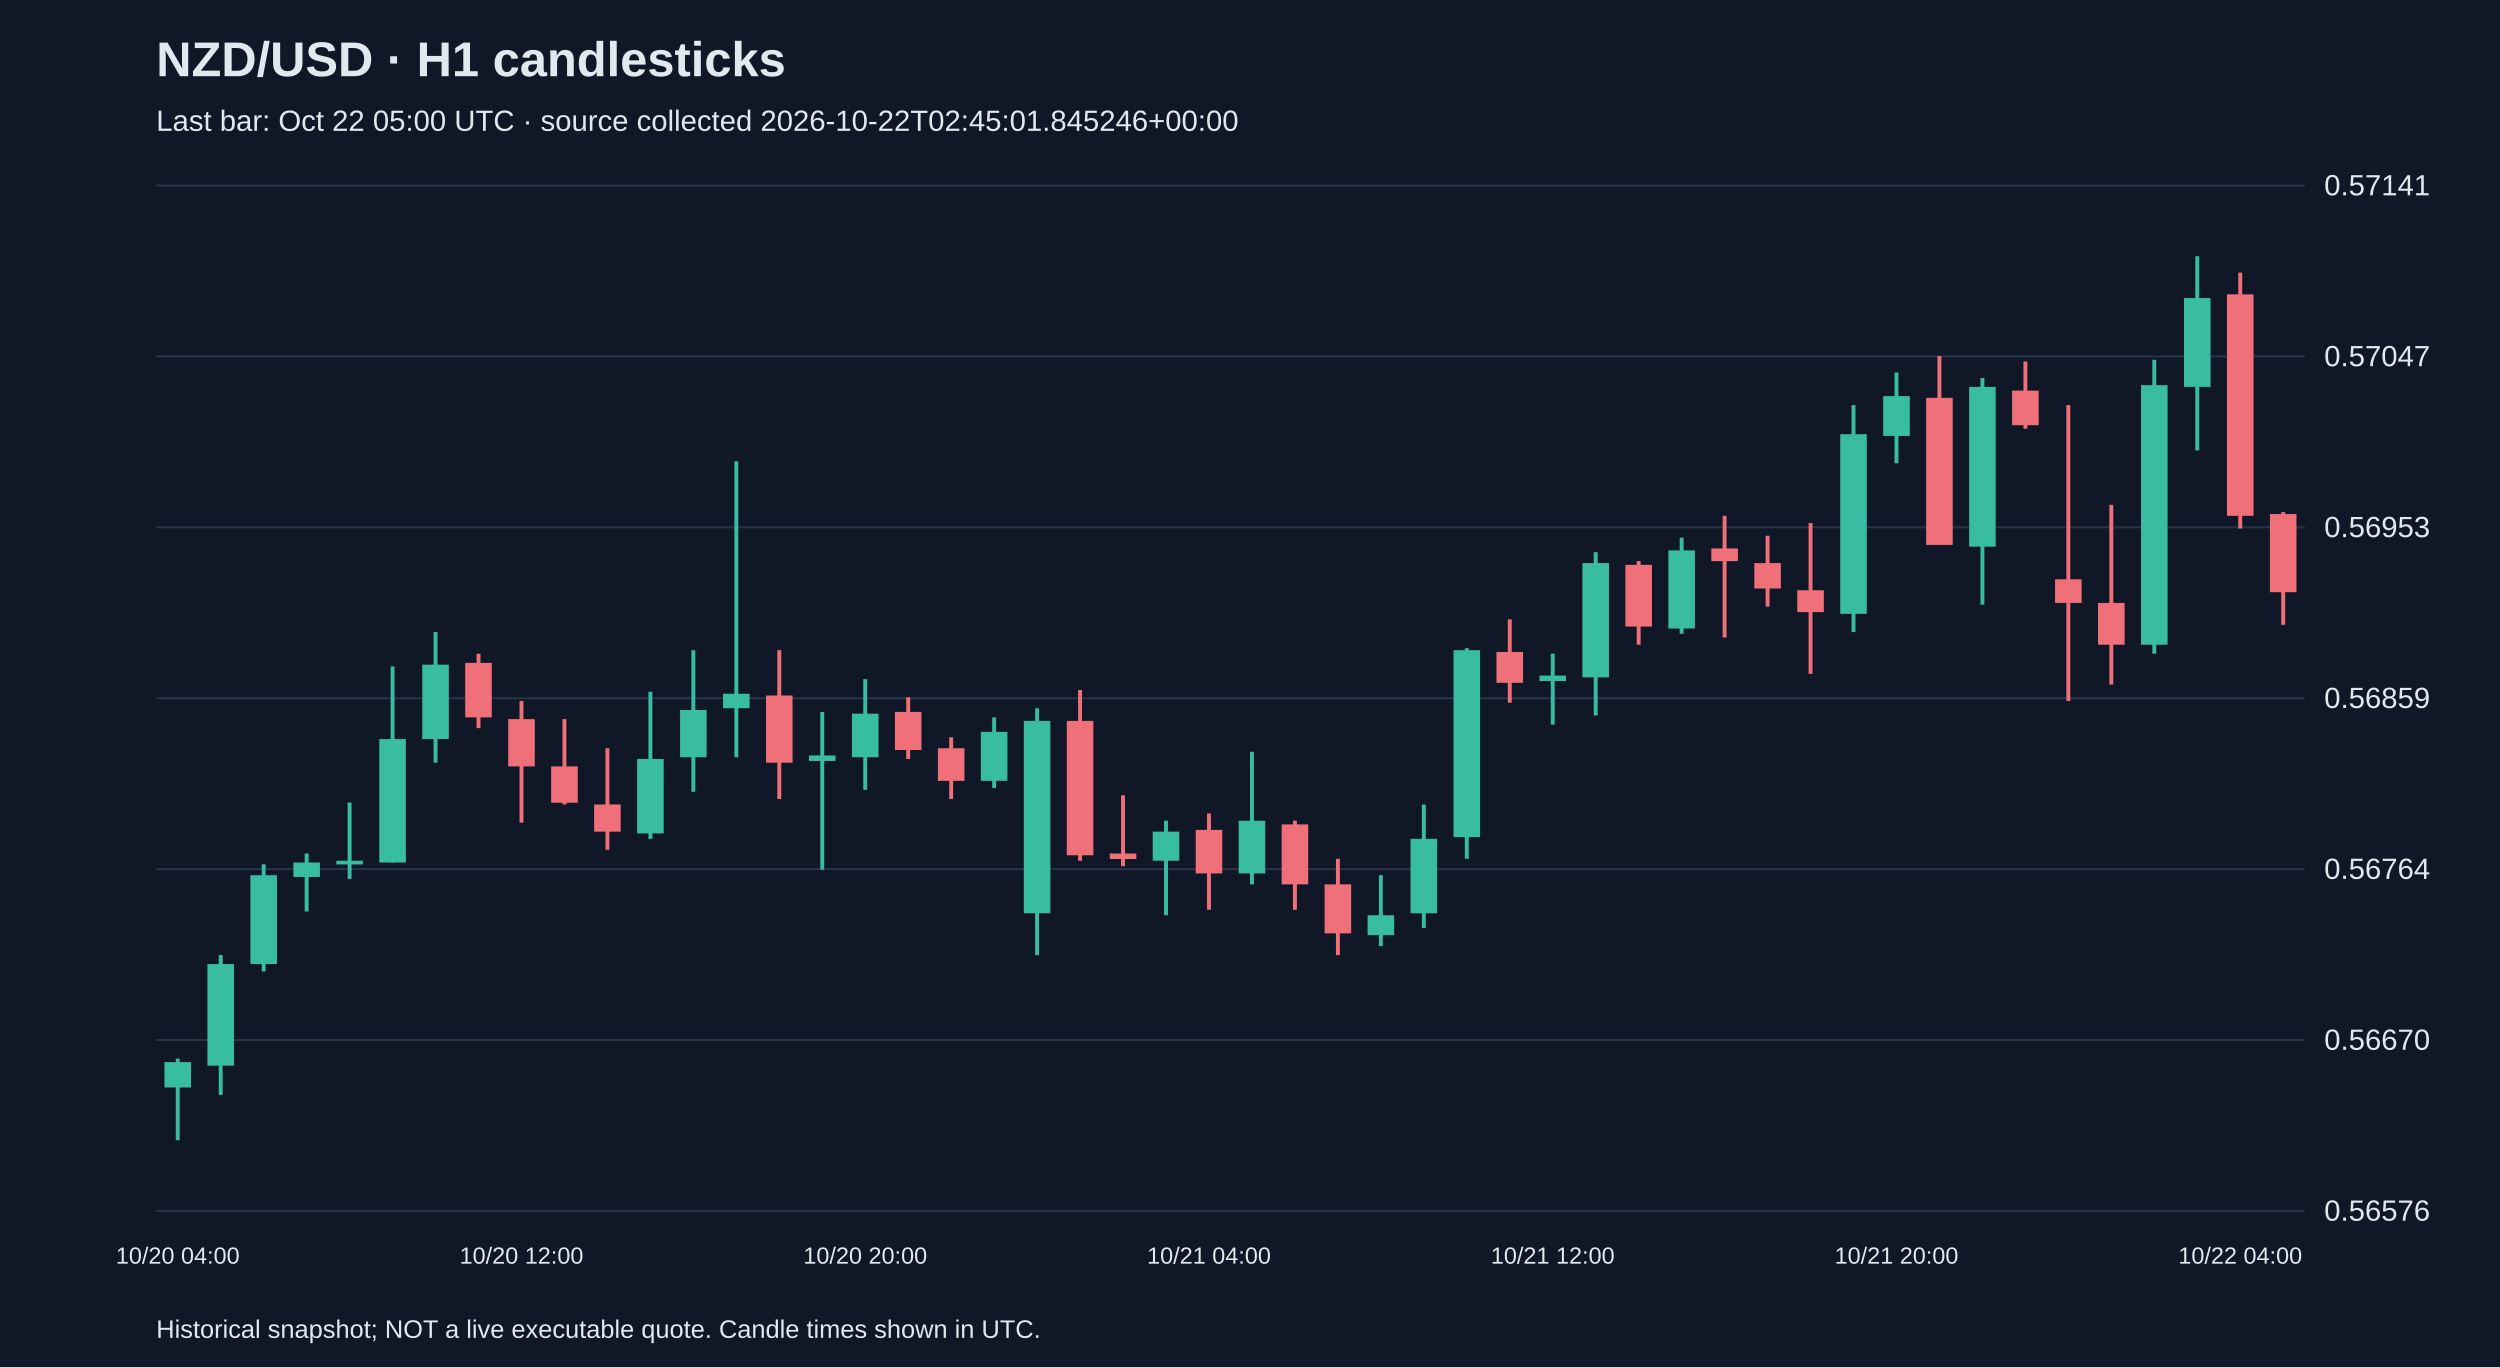
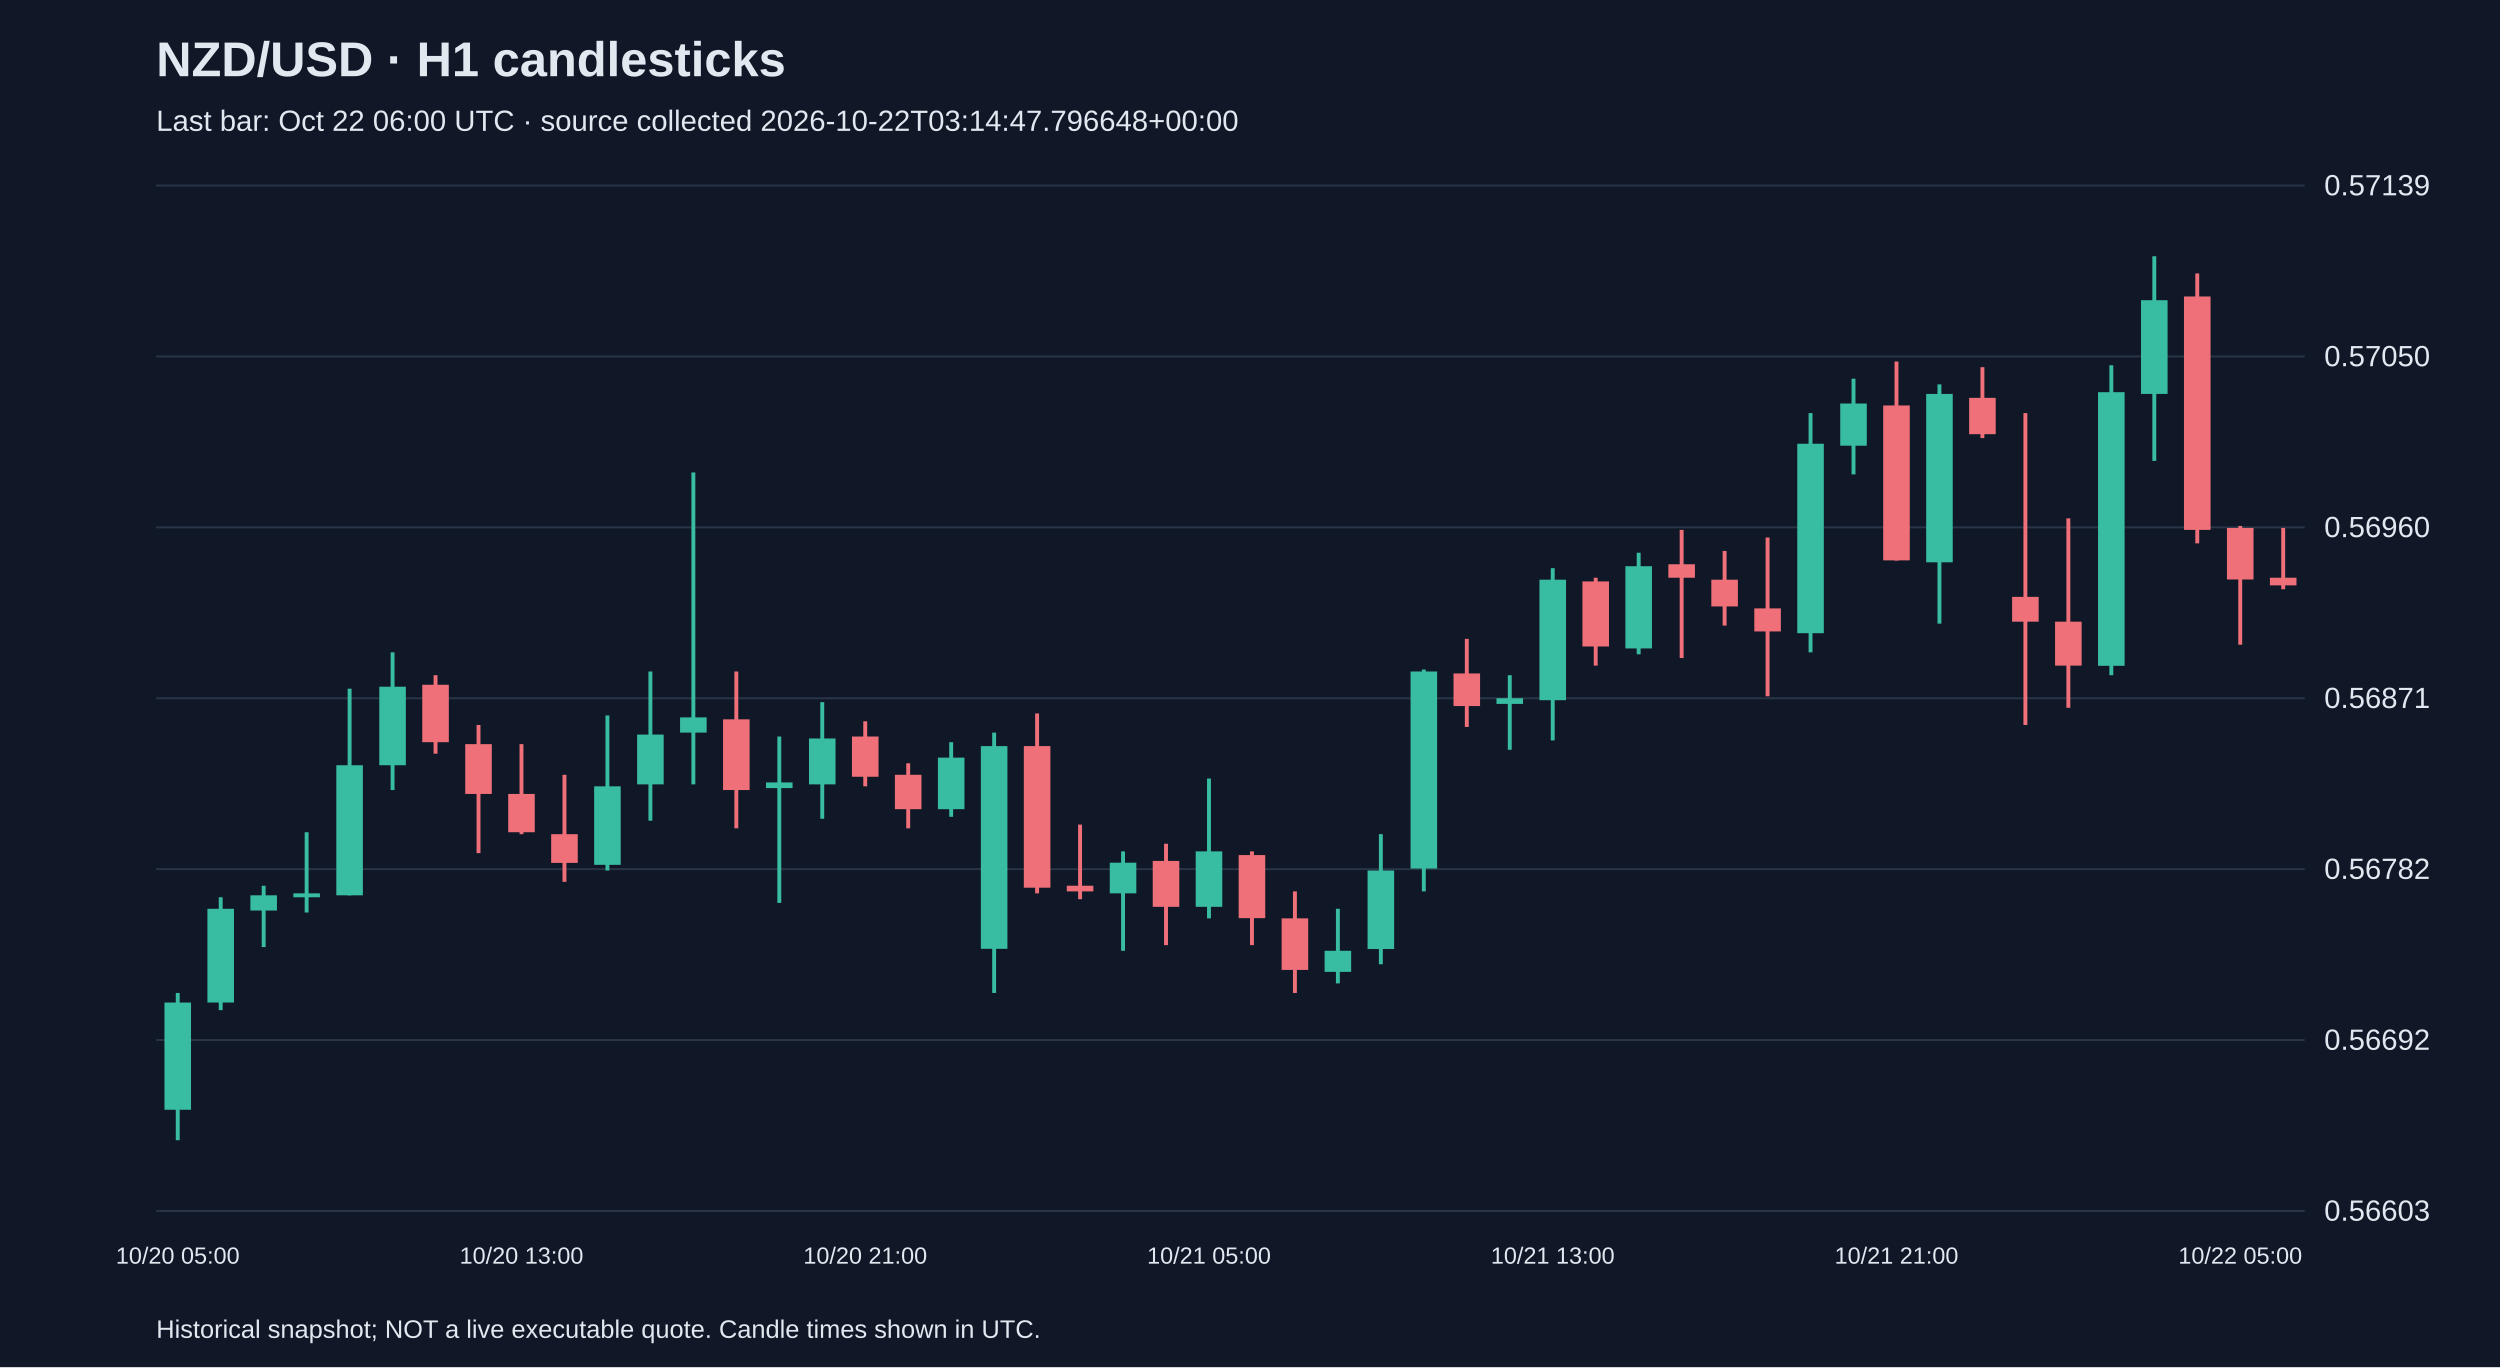
<svg xmlns="http://www.w3.org/2000/svg" viewBox="0 0 1280 700">
  <rect width="100%" height="100%" fill="#101827" />
  <style>text{font-family:Arial,sans-serif;fill:#e2e8f0}</style>
  <text x="80" y="39" font-size="25" font-weight="bold">NZD/USD · H1 candlesticks</text>
-   <text x="80" y="67" font-size="15" fill="#a6b1c5">Last bar: Oct 22 05:00 UTC · source collected 2026-10-22T02:45:01.845246+00:00</text>
+   <text x="80" y="67" font-size="15" fill="#a6b1c5">Last bar: Oct 22 06:00 UTC · source collected 2026-10-22T03:14:47.796648+00:00</text>
  <line x1="80" y1="620.0" x2="1180" y2="620.0" stroke="#283548" />
-   <text x="1190" y="625.0" font-size="15">0.56576</text>
+   <text x="1190" y="625.0" font-size="15">0.56603</text>
  <line x1="80" y1="532.5" x2="1180" y2="532.5" stroke="#283548" />
-   <text x="1190" y="537.5" font-size="15">0.56670</text>
+   <text x="1190" y="537.5" font-size="15">0.56692</text>
  <line x1="80" y1="445.0" x2="1180" y2="445.0" stroke="#283548" />
-   <text x="1190" y="450.0" font-size="15">0.56764</text>
+   <text x="1190" y="450.0" font-size="15">0.56782</text>
  <line x1="80" y1="357.5" x2="1180" y2="357.5" stroke="#283548" />
-   <text x="1190" y="362.5" font-size="15">0.56859</text>
+   <text x="1190" y="362.5" font-size="15">0.56871</text>
  <line x1="80" y1="270.0" x2="1180" y2="270.0" stroke="#283548" />
-   <text x="1190" y="275.0" font-size="15">0.56953</text>
+   <text x="1190" y="275.0" font-size="15">0.56960</text>
  <line x1="80" y1="182.5" x2="1180" y2="182.5" stroke="#283548" />
-   <text x="1190" y="187.5" font-size="15">0.57047</text>
+   <text x="1190" y="187.5" font-size="15">0.57050</text>
  <line x1="80" y1="95.0" x2="1180" y2="95.0" stroke="#283548" />
-   <text x="1190" y="100.0" font-size="15">0.57141</text>
-   <line x1="91.0" y1="542.0" x2="91.0" y2="583.8" stroke="#38bca2" stroke-width="2" />
-   <rect x="84.2" y="543.8" width="13.6" height="13.0" fill="#38bca2" />
-   <text x="91.0" y="647" text-anchor="middle" font-size="12">10/20 04:00</text>
-   <line x1="113.0" y1="489.0" x2="113.0" y2="560.6" stroke="#38bca2" stroke-width="2" />
-   <rect x="106.2" y="493.6" width="13.6" height="52.0" fill="#38bca2" />
-   <line x1="135.0" y1="442.5" x2="135.0" y2="497.4" stroke="#38bca2" stroke-width="2" />
-   <rect x="128.2" y="448.1" width="13.6" height="45.5" fill="#38bca2" />
-   <line x1="157.0" y1="437.0" x2="157.0" y2="466.7" stroke="#38bca2" stroke-width="2" />
-   <rect x="150.2" y="441.6" width="13.6" height="7.4" fill="#38bca2" />
-   <line x1="179.0" y1="410.9" x2="179.0" y2="450.0" stroke="#38bca2" stroke-width="2" />
-   <rect x="172.2" y="440.7" width="13.6" height="1.9" fill="#38bca2" />
-   <line x1="201.0" y1="341.2" x2="201.0" y2="441.6" stroke="#38bca2" stroke-width="2" />
-   <rect x="194.2" y="378.4" width="13.6" height="63.2" fill="#38bca2" />
-   <line x1="223.0" y1="323.6" x2="223.0" y2="390.5" stroke="#38bca2" stroke-width="2" />
-   <rect x="216.2" y="340.3" width="13.6" height="38.1" fill="#38bca2" />
-   <line x1="245.0" y1="334.7" x2="245.0" y2="372.8" stroke="#f07079" stroke-width="2" />
-   <rect x="238.2" y="339.4" width="13.6" height="27.9" fill="#f07079" />
-   <line x1="267.0" y1="358.9" x2="267.0" y2="421.2" stroke="#f07079" stroke-width="2" />
-   <rect x="260.2" y="368.2" width="13.6" height="24.2" fill="#f07079" />
-   <text x="267.0" y="647" text-anchor="middle" font-size="12">10/20 12:00</text>
-   <line x1="289.0" y1="368.2" x2="289.0" y2="411.9" stroke="#f07079" stroke-width="2" />
-   <rect x="282.2" y="392.4" width="13.6" height="18.6" fill="#f07079" />
-   <line x1="311.0" y1="383.1" x2="311.0" y2="435.1" stroke="#f07079" stroke-width="2" />
-   <rect x="304.2" y="411.9" width="13.6" height="13.9" fill="#f07079" />
-   <line x1="333.0" y1="354.2" x2="333.0" y2="429.5" stroke="#38bca2" stroke-width="2" />
-   <rect x="326.2" y="388.6" width="13.6" height="38.1" fill="#38bca2" />
-   <line x1="355.0" y1="332.9" x2="355.0" y2="405.4" stroke="#38bca2" stroke-width="2" />
-   <rect x="348.2" y="363.5" width="13.6" height="24.2" fill="#38bca2" />
-   <line x1="377.0" y1="236.2" x2="377.0" y2="387.7" stroke="#38bca2" stroke-width="2" />
-   <rect x="370.2" y="355.2" width="13.6" height="7.4" fill="#38bca2" />
-   <line x1="399.0" y1="332.9" x2="399.0" y2="409.1" stroke="#f07079" stroke-width="2" />
-   <rect x="392.2" y="356.1" width="13.6" height="34.4" fill="#f07079" />
-   <line x1="421.0" y1="364.5" x2="421.0" y2="445.3" stroke="#38bca2" stroke-width="2" />
-   <rect x="414.2" y="386.8" width="13.6" height="2.8" fill="#38bca2" />
-   <line x1="443.0" y1="347.7" x2="443.0" y2="404.4" stroke="#38bca2" stroke-width="2" />
-   <rect x="436.2" y="365.4" width="13.6" height="22.3" fill="#38bca2" />
-   <text x="443.0" y="647" text-anchor="middle" font-size="12">10/20 20:00</text>
-   <line x1="465.0" y1="357.0" x2="465.0" y2="388.6" stroke="#f07079" stroke-width="2" />
-   <rect x="458.2" y="364.5" width="13.6" height="19.5" fill="#f07079" />
-   <line x1="487.0" y1="377.5" x2="487.0" y2="409.1" stroke="#f07079" stroke-width="2" />
-   <rect x="480.2" y="383.1" width="13.6" height="16.7" fill="#f07079" />
-   <line x1="509.0" y1="367.3" x2="509.0" y2="403.5" stroke="#38bca2" stroke-width="2" />
-   <rect x="502.2" y="374.7" width="13.6" height="25.1" fill="#38bca2" />
-   <line x1="531.0" y1="362.6" x2="531.0" y2="489.0" stroke="#38bca2" stroke-width="2" />
-   <rect x="524.2" y="369.1" width="13.6" height="98.5" fill="#38bca2" />
-   <line x1="553.0" y1="353.3" x2="553.0" y2="440.7" stroke="#f07079" stroke-width="2" />
-   <rect x="546.2" y="369.1" width="13.6" height="68.8" fill="#f07079" />
-   <line x1="575.0" y1="407.2" x2="575.0" y2="443.5" stroke="#f07079" stroke-width="2" />
-   <rect x="568.2" y="437.0" width="13.6" height="2.8" fill="#f07079" />
-   <line x1="597.0" y1="420.2" x2="597.0" y2="468.6" stroke="#38bca2" stroke-width="2" />
-   <rect x="590.2" y="425.8" width="13.6" height="14.9" fill="#38bca2" />
-   <line x1="619.0" y1="416.5" x2="619.0" y2="465.8" stroke="#f07079" stroke-width="2" />
-   <rect x="612.2" y="424.9" width="13.6" height="22.3" fill="#f07079" />
-   <text x="619.0" y="647" text-anchor="middle" font-size="12">10/21 04:00</text>
-   <line x1="641.0" y1="384.9" x2="641.0" y2="452.8" stroke="#38bca2" stroke-width="2" />
-   <rect x="634.2" y="420.2" width="13.6" height="27.0" fill="#38bca2" />
-   <line x1="663.0" y1="420.2" x2="663.0" y2="465.8" stroke="#f07079" stroke-width="2" />
-   <rect x="656.2" y="422.1" width="13.6" height="30.7" fill="#f07079" />
-   <line x1="685.0" y1="439.7" x2="685.0" y2="489.0" stroke="#f07079" stroke-width="2" />
-   <rect x="678.2" y="452.8" width="13.6" height="25.1" fill="#f07079" />
-   <line x1="707.0" y1="448.1" x2="707.0" y2="484.4" stroke="#38bca2" stroke-width="2" />
-   <rect x="700.2" y="468.6" width="13.6" height="10.2" fill="#38bca2" />
-   <line x1="729.0" y1="411.9" x2="729.0" y2="475.1" stroke="#38bca2" stroke-width="2" />
-   <rect x="722.2" y="429.5" width="13.6" height="38.1" fill="#38bca2" />
-   <line x1="751.0" y1="331.9" x2="751.0" y2="439.7" stroke="#38bca2" stroke-width="2" />
-   <rect x="744.2" y="332.9" width="13.6" height="95.7" fill="#38bca2" />
-   <line x1="773.0" y1="317.1" x2="773.0" y2="359.8" stroke="#f07079" stroke-width="2" />
-   <rect x="766.2" y="333.8" width="13.6" height="15.8" fill="#f07079" />
-   <line x1="795.0" y1="334.7" x2="795.0" y2="371.0" stroke="#38bca2" stroke-width="2" />
-   <rect x="788.2" y="345.9" width="13.6" height="2.8" fill="#38bca2" />
-   <text x="795.0" y="647" text-anchor="middle" font-size="12">10/21 12:00</text>
-   <line x1="817.0" y1="282.7" x2="817.0" y2="366.3" stroke="#38bca2" stroke-width="2" />
-   <rect x="810.2" y="288.3" width="13.6" height="58.5" fill="#38bca2" />
-   <line x1="839.0" y1="287.3" x2="839.0" y2="330.1" stroke="#f07079" stroke-width="2" />
-   <rect x="832.2" y="289.2" width="13.6" height="31.6" fill="#f07079" />
-   <line x1="861.0" y1="275.3" x2="861.0" y2="324.5" stroke="#38bca2" stroke-width="2" />
-   <rect x="854.2" y="281.8" width="13.6" height="40.0" fill="#38bca2" />
-   <line x1="883.0" y1="264.1" x2="883.0" y2="326.4" stroke="#f07079" stroke-width="2" />
-   <rect x="876.2" y="280.8" width="13.6" height="6.5" fill="#f07079" />
-   <line x1="905.0" y1="274.3" x2="905.0" y2="310.6" stroke="#f07079" stroke-width="2" />
-   <rect x="898.2" y="288.3" width="13.6" height="13.0" fill="#f07079" />
-   <line x1="927.0" y1="267.8" x2="927.0" y2="345.0" stroke="#f07079" stroke-width="2" />
-   <rect x="920.2" y="302.2" width="13.6" height="11.2" fill="#f07079" />
-   <line x1="949.0" y1="207.4" x2="949.0" y2="323.6" stroke="#38bca2" stroke-width="2" />
-   <rect x="942.2" y="222.3" width="13.6" height="92.0" fill="#38bca2" />
-   <line x1="971.0" y1="190.7" x2="971.0" y2="237.2" stroke="#38bca2" stroke-width="2" />
-   <rect x="964.2" y="202.8" width="13.6" height="20.4" fill="#38bca2" />
-   <text x="971.0" y="647" text-anchor="middle" font-size="12">10/21 20:00</text>
-   <line x1="993.0" y1="182.3" x2="993.0" y2="279.0" stroke="#f07079" stroke-width="2" />
-   <rect x="986.2" y="203.7" width="13.6" height="75.3" fill="#f07079" />
-   <line x1="1015.0" y1="193.5" x2="1015.0" y2="309.6" stroke="#38bca2" stroke-width="2" />
-   <rect x="1008.2" y="198.1" width="13.6" height="81.8" fill="#38bca2" />
-   <line x1="1037.0" y1="185.1" x2="1037.0" y2="219.5" stroke="#f07079" stroke-width="2" />
-   <rect x="1030.2" y="200.0" width="13.6" height="17.7" fill="#f07079" />
-   <line x1="1059.0" y1="207.4" x2="1059.0" y2="358.9" stroke="#f07079" stroke-width="2" />
-   <rect x="1052.2" y="296.6" width="13.6" height="12.1" fill="#f07079" />
-   <line x1="1081.0" y1="258.5" x2="1081.0" y2="350.5" stroke="#f07079" stroke-width="2" />
-   <rect x="1074.2" y="308.7" width="13.6" height="21.4" fill="#f07079" />
-   <line x1="1103.0" y1="184.2" x2="1103.0" y2="334.7" stroke="#38bca2" stroke-width="2" />
-   <rect x="1096.2" y="197.2" width="13.6" height="132.9" fill="#38bca2" />
-   <line x1="1125.0" y1="131.2" x2="1125.0" y2="230.6" stroke="#38bca2" stroke-width="2" />
-   <rect x="1118.2" y="152.6" width="13.6" height="45.5" fill="#38bca2" />
-   <line x1="1147.0" y1="139.6" x2="1147.0" y2="270.6" stroke="#f07079" stroke-width="2" />
-   <rect x="1140.2" y="150.7" width="13.6" height="113.4" fill="#f07079" />
-   <text x="1147.0" y="647" text-anchor="middle" font-size="12">10/22 04:00</text>
-   <line x1="1169.0" y1="262.2" x2="1169.0" y2="319.9" stroke="#f07079" stroke-width="2" />
-   <rect x="1162.2" y="263.2" width="13.6" height="40.0" fill="#f07079" />
+   <text x="1190" y="100.0" font-size="15">0.57139</text>
+   <line x1="91.0" y1="508.4" x2="91.0" y2="583.8" stroke="#38bca2" stroke-width="2" />
+   <rect x="84.2" y="513.3" width="13.6" height="54.9" fill="#38bca2" />
+   <text x="91.0" y="647" text-anchor="middle" font-size="12">10/20 05:00</text>
+   <line x1="113.0" y1="459.4" x2="113.0" y2="517.2" stroke="#38bca2" stroke-width="2" />
+   <rect x="106.2" y="465.3" width="13.6" height="48.0" fill="#38bca2" />
+   <line x1="135.0" y1="453.5" x2="135.0" y2="484.9" stroke="#38bca2" stroke-width="2" />
+   <rect x="128.2" y="458.4" width="13.6" height="7.8" fill="#38bca2" />
+   <line x1="157.0" y1="426.1" x2="157.0" y2="467.2" stroke="#38bca2" stroke-width="2" />
+   <rect x="150.2" y="457.4" width="13.6" height="2.0" fill="#38bca2" />
+   <line x1="179.0" y1="352.6" x2="179.0" y2="458.4" stroke="#38bca2" stroke-width="2" />
+   <rect x="172.2" y="391.8" width="13.6" height="66.6" fill="#38bca2" />
+   <line x1="201.0" y1="334.0" x2="201.0" y2="404.5" stroke="#38bca2" stroke-width="2" />
+   <rect x="194.2" y="351.6" width="13.6" height="40.2" fill="#38bca2" />
+   <line x1="223.0" y1="345.7" x2="223.0" y2="385.9" stroke="#f07079" stroke-width="2" />
+   <rect x="216.2" y="350.6" width="13.6" height="29.4" fill="#f07079" />
+   <line x1="245.0" y1="371.2" x2="245.0" y2="436.8" stroke="#f07079" stroke-width="2" />
+   <rect x="238.2" y="381.0" width="13.6" height="25.5" fill="#f07079" />
+   <line x1="267.0" y1="381.0" x2="267.0" y2="427.1" stroke="#f07079" stroke-width="2" />
+   <rect x="260.2" y="406.5" width="13.6" height="19.6" fill="#f07079" />
+   <text x="267.0" y="647" text-anchor="middle" font-size="12">10/20 13:00</text>
+   <line x1="289.0" y1="396.7" x2="289.0" y2="451.5" stroke="#f07079" stroke-width="2" />
+   <rect x="282.2" y="427.1" width="13.6" height="14.7" fill="#f07079" />
+   <line x1="311.0" y1="366.3" x2="311.0" y2="445.7" stroke="#38bca2" stroke-width="2" />
+   <rect x="304.2" y="402.6" width="13.6" height="40.2" fill="#38bca2" />
+   <line x1="333.0" y1="343.8" x2="333.0" y2="420.2" stroke="#38bca2" stroke-width="2" />
+   <rect x="326.2" y="376.1" width="13.6" height="25.5" fill="#38bca2" />
+   <line x1="355.0" y1="241.9" x2="355.0" y2="401.6" stroke="#38bca2" stroke-width="2" />
+   <rect x="348.2" y="367.3" width="13.6" height="7.8" fill="#38bca2" />
+   <line x1="377.0" y1="343.8" x2="377.0" y2="424.1" stroke="#f07079" stroke-width="2" />
+   <rect x="370.2" y="368.3" width="13.6" height="36.2" fill="#f07079" />
+   <line x1="399.0" y1="377.1" x2="399.0" y2="462.3" stroke="#38bca2" stroke-width="2" />
+   <rect x="392.2" y="400.6" width="13.6" height="2.9" fill="#38bca2" />
+   <line x1="421.0" y1="359.5" x2="421.0" y2="419.2" stroke="#38bca2" stroke-width="2" />
+   <rect x="414.2" y="378.1" width="13.6" height="23.5" fill="#38bca2" />
+   <line x1="443.0" y1="369.3" x2="443.0" y2="402.6" stroke="#f07079" stroke-width="2" />
+   <rect x="436.2" y="377.1" width="13.6" height="20.6" fill="#f07079" />
+   <text x="443.0" y="647" text-anchor="middle" font-size="12">10/20 21:00</text>
+   <line x1="465.0" y1="390.8" x2="465.0" y2="424.1" stroke="#f07079" stroke-width="2" />
+   <rect x="458.2" y="396.7" width="13.6" height="17.6" fill="#f07079" />
+   <line x1="487.0" y1="380.0" x2="487.0" y2="418.2" stroke="#38bca2" stroke-width="2" />
+   <rect x="480.2" y="387.9" width="13.6" height="26.4" fill="#38bca2" />
+   <line x1="509.0" y1="375.1" x2="509.0" y2="508.4" stroke="#38bca2" stroke-width="2" />
+   <rect x="502.2" y="382.0" width="13.6" height="103.8" fill="#38bca2" />
+   <line x1="531.0" y1="365.3" x2="531.0" y2="457.4" stroke="#f07079" stroke-width="2" />
+   <rect x="524.2" y="382.0" width="13.6" height="72.5" fill="#f07079" />
+   <line x1="553.0" y1="422.2" x2="553.0" y2="460.4" stroke="#f07079" stroke-width="2" />
+   <rect x="546.2" y="453.5" width="13.6" height="2.9" fill="#f07079" />
+   <line x1="575.0" y1="435.9" x2="575.0" y2="486.8" stroke="#38bca2" stroke-width="2" />
+   <rect x="568.2" y="441.7" width="13.6" height="15.7" fill="#38bca2" />
+   <line x1="597.0" y1="432.0" x2="597.0" y2="483.9" stroke="#f07079" stroke-width="2" />
+   <rect x="590.2" y="440.8" width="13.6" height="23.5" fill="#f07079" />
+   <line x1="619.0" y1="398.6" x2="619.0" y2="470.2" stroke="#38bca2" stroke-width="2" />
+   <rect x="612.2" y="435.9" width="13.6" height="28.4" fill="#38bca2" />
+   <text x="619.0" y="647" text-anchor="middle" font-size="12">10/21 05:00</text>
+   <line x1="641.0" y1="435.9" x2="641.0" y2="483.9" stroke="#f07079" stroke-width="2" />
+   <rect x="634.2" y="437.8" width="13.6" height="32.3" fill="#f07079" />
+   <line x1="663.0" y1="456.4" x2="663.0" y2="508.4" stroke="#f07079" stroke-width="2" />
+   <rect x="656.2" y="470.2" width="13.6" height="26.4" fill="#f07079" />
+   <line x1="685.0" y1="465.3" x2="685.0" y2="503.5" stroke="#38bca2" stroke-width="2" />
+   <rect x="678.2" y="486.8" width="13.6" height="10.8" fill="#38bca2" />
+   <line x1="707.0" y1="427.1" x2="707.0" y2="493.7" stroke="#38bca2" stroke-width="2" />
+   <rect x="700.2" y="445.7" width="13.6" height="40.2" fill="#38bca2" />
+   <line x1="729.0" y1="342.8" x2="729.0" y2="456.4" stroke="#38bca2" stroke-width="2" />
+   <rect x="722.2" y="343.8" width="13.6" height="100.9" fill="#38bca2" />
+   <line x1="751.0" y1="327.1" x2="751.0" y2="372.2" stroke="#f07079" stroke-width="2" />
+   <rect x="744.2" y="344.8" width="13.6" height="16.7" fill="#f07079" />
+   <line x1="773.0" y1="345.7" x2="773.0" y2="383.9" stroke="#38bca2" stroke-width="2" />
+   <rect x="766.2" y="357.5" width="13.6" height="2.9" fill="#38bca2" />
+   <line x1="795.0" y1="290.9" x2="795.0" y2="379.1" stroke="#38bca2" stroke-width="2" />
+   <rect x="788.2" y="296.8" width="13.6" height="61.7" fill="#38bca2" />
+   <text x="795.0" y="647" text-anchor="middle" font-size="12">10/21 13:00</text>
+   <line x1="817.0" y1="295.8" x2="817.0" y2="340.8" stroke="#f07079" stroke-width="2" />
+   <rect x="810.2" y="297.7" width="13.6" height="33.3" fill="#f07079" />
+   <line x1="839.0" y1="283.0" x2="839.0" y2="335.0" stroke="#38bca2" stroke-width="2" />
+   <rect x="832.2" y="289.9" width="13.6" height="42.1" fill="#38bca2" />
+   <line x1="861.0" y1="271.3" x2="861.0" y2="336.9" stroke="#f07079" stroke-width="2" />
+   <rect x="854.2" y="288.9" width="13.6" height="6.9" fill="#f07079" />
+   <line x1="883.0" y1="282.1" x2="883.0" y2="320.3" stroke="#f07079" stroke-width="2" />
+   <rect x="876.2" y="296.8" width="13.6" height="13.7" fill="#f07079" />
+   <line x1="905.0" y1="275.2" x2="905.0" y2="356.5" stroke="#f07079" stroke-width="2" />
+   <rect x="898.2" y="311.5" width="13.6" height="11.8" fill="#f07079" />
+   <line x1="927.0" y1="211.5" x2="927.0" y2="334.0" stroke="#38bca2" stroke-width="2" />
+   <rect x="920.2" y="227.2" width="13.6" height="97.0" fill="#38bca2" />
+   <line x1="949.0" y1="193.9" x2="949.0" y2="242.9" stroke="#38bca2" stroke-width="2" />
+   <rect x="942.2" y="206.6" width="13.6" height="21.6" fill="#38bca2" />
+   <line x1="971.0" y1="185.1" x2="971.0" y2="287.0" stroke="#f07079" stroke-width="2" />
+   <rect x="964.2" y="207.6" width="13.6" height="79.3" fill="#f07079" />
+   <text x="971.0" y="647" text-anchor="middle" font-size="12">10/21 21:00</text>
+   <line x1="993.0" y1="196.8" x2="993.0" y2="319.3" stroke="#38bca2" stroke-width="2" />
+   <rect x="986.2" y="201.7" width="13.6" height="86.2" fill="#38bca2" />
+   <line x1="1015.0" y1="188.0" x2="1015.0" y2="224.3" stroke="#f07079" stroke-width="2" />
+   <rect x="1008.2" y="203.7" width="13.6" height="18.6" fill="#f07079" />
+   <line x1="1037.0" y1="211.5" x2="1037.0" y2="371.2" stroke="#f07079" stroke-width="2" />
+   <rect x="1030.2" y="305.6" width="13.6" height="12.7" fill="#f07079" />
+   <line x1="1059.0" y1="265.4" x2="1059.0" y2="362.4" stroke="#f07079" stroke-width="2" />
+   <rect x="1052.2" y="318.3" width="13.6" height="22.5" fill="#f07079" />
+   <line x1="1081.0" y1="187.0" x2="1081.0" y2="345.7" stroke="#38bca2" stroke-width="2" />
+   <rect x="1074.2" y="200.8" width="13.6" height="140.1" fill="#38bca2" />
+   <line x1="1103.0" y1="131.2" x2="1103.0" y2="236.0" stroke="#38bca2" stroke-width="2" />
+   <rect x="1096.2" y="153.7" width="13.6" height="48.0" fill="#38bca2" />
+   <line x1="1125.0" y1="140.0" x2="1125.0" y2="278.2" stroke="#f07079" stroke-width="2" />
+   <rect x="1118.2" y="151.8" width="13.6" height="119.5" fill="#f07079" />
+   <line x1="1147.0" y1="269.3" x2="1147.0" y2="330.1" stroke="#f07079" stroke-width="2" />
+   <rect x="1140.2" y="270.3" width="13.6" height="26.4" fill="#f07079" />
+   <text x="1147.0" y="647" text-anchor="middle" font-size="12">10/22 05:00</text>
+   <line x1="1169.0" y1="270.3" x2="1169.0" y2="301.7" stroke="#f07079" stroke-width="2" />
+   <rect x="1162.2" y="295.8" width="13.6" height="3.9" fill="#f07079" />
  <text x="80" y="685" font-size="13">Historical snapshot; NOT a live executable quote. Candle times shown in UTC.</text>
</svg>
